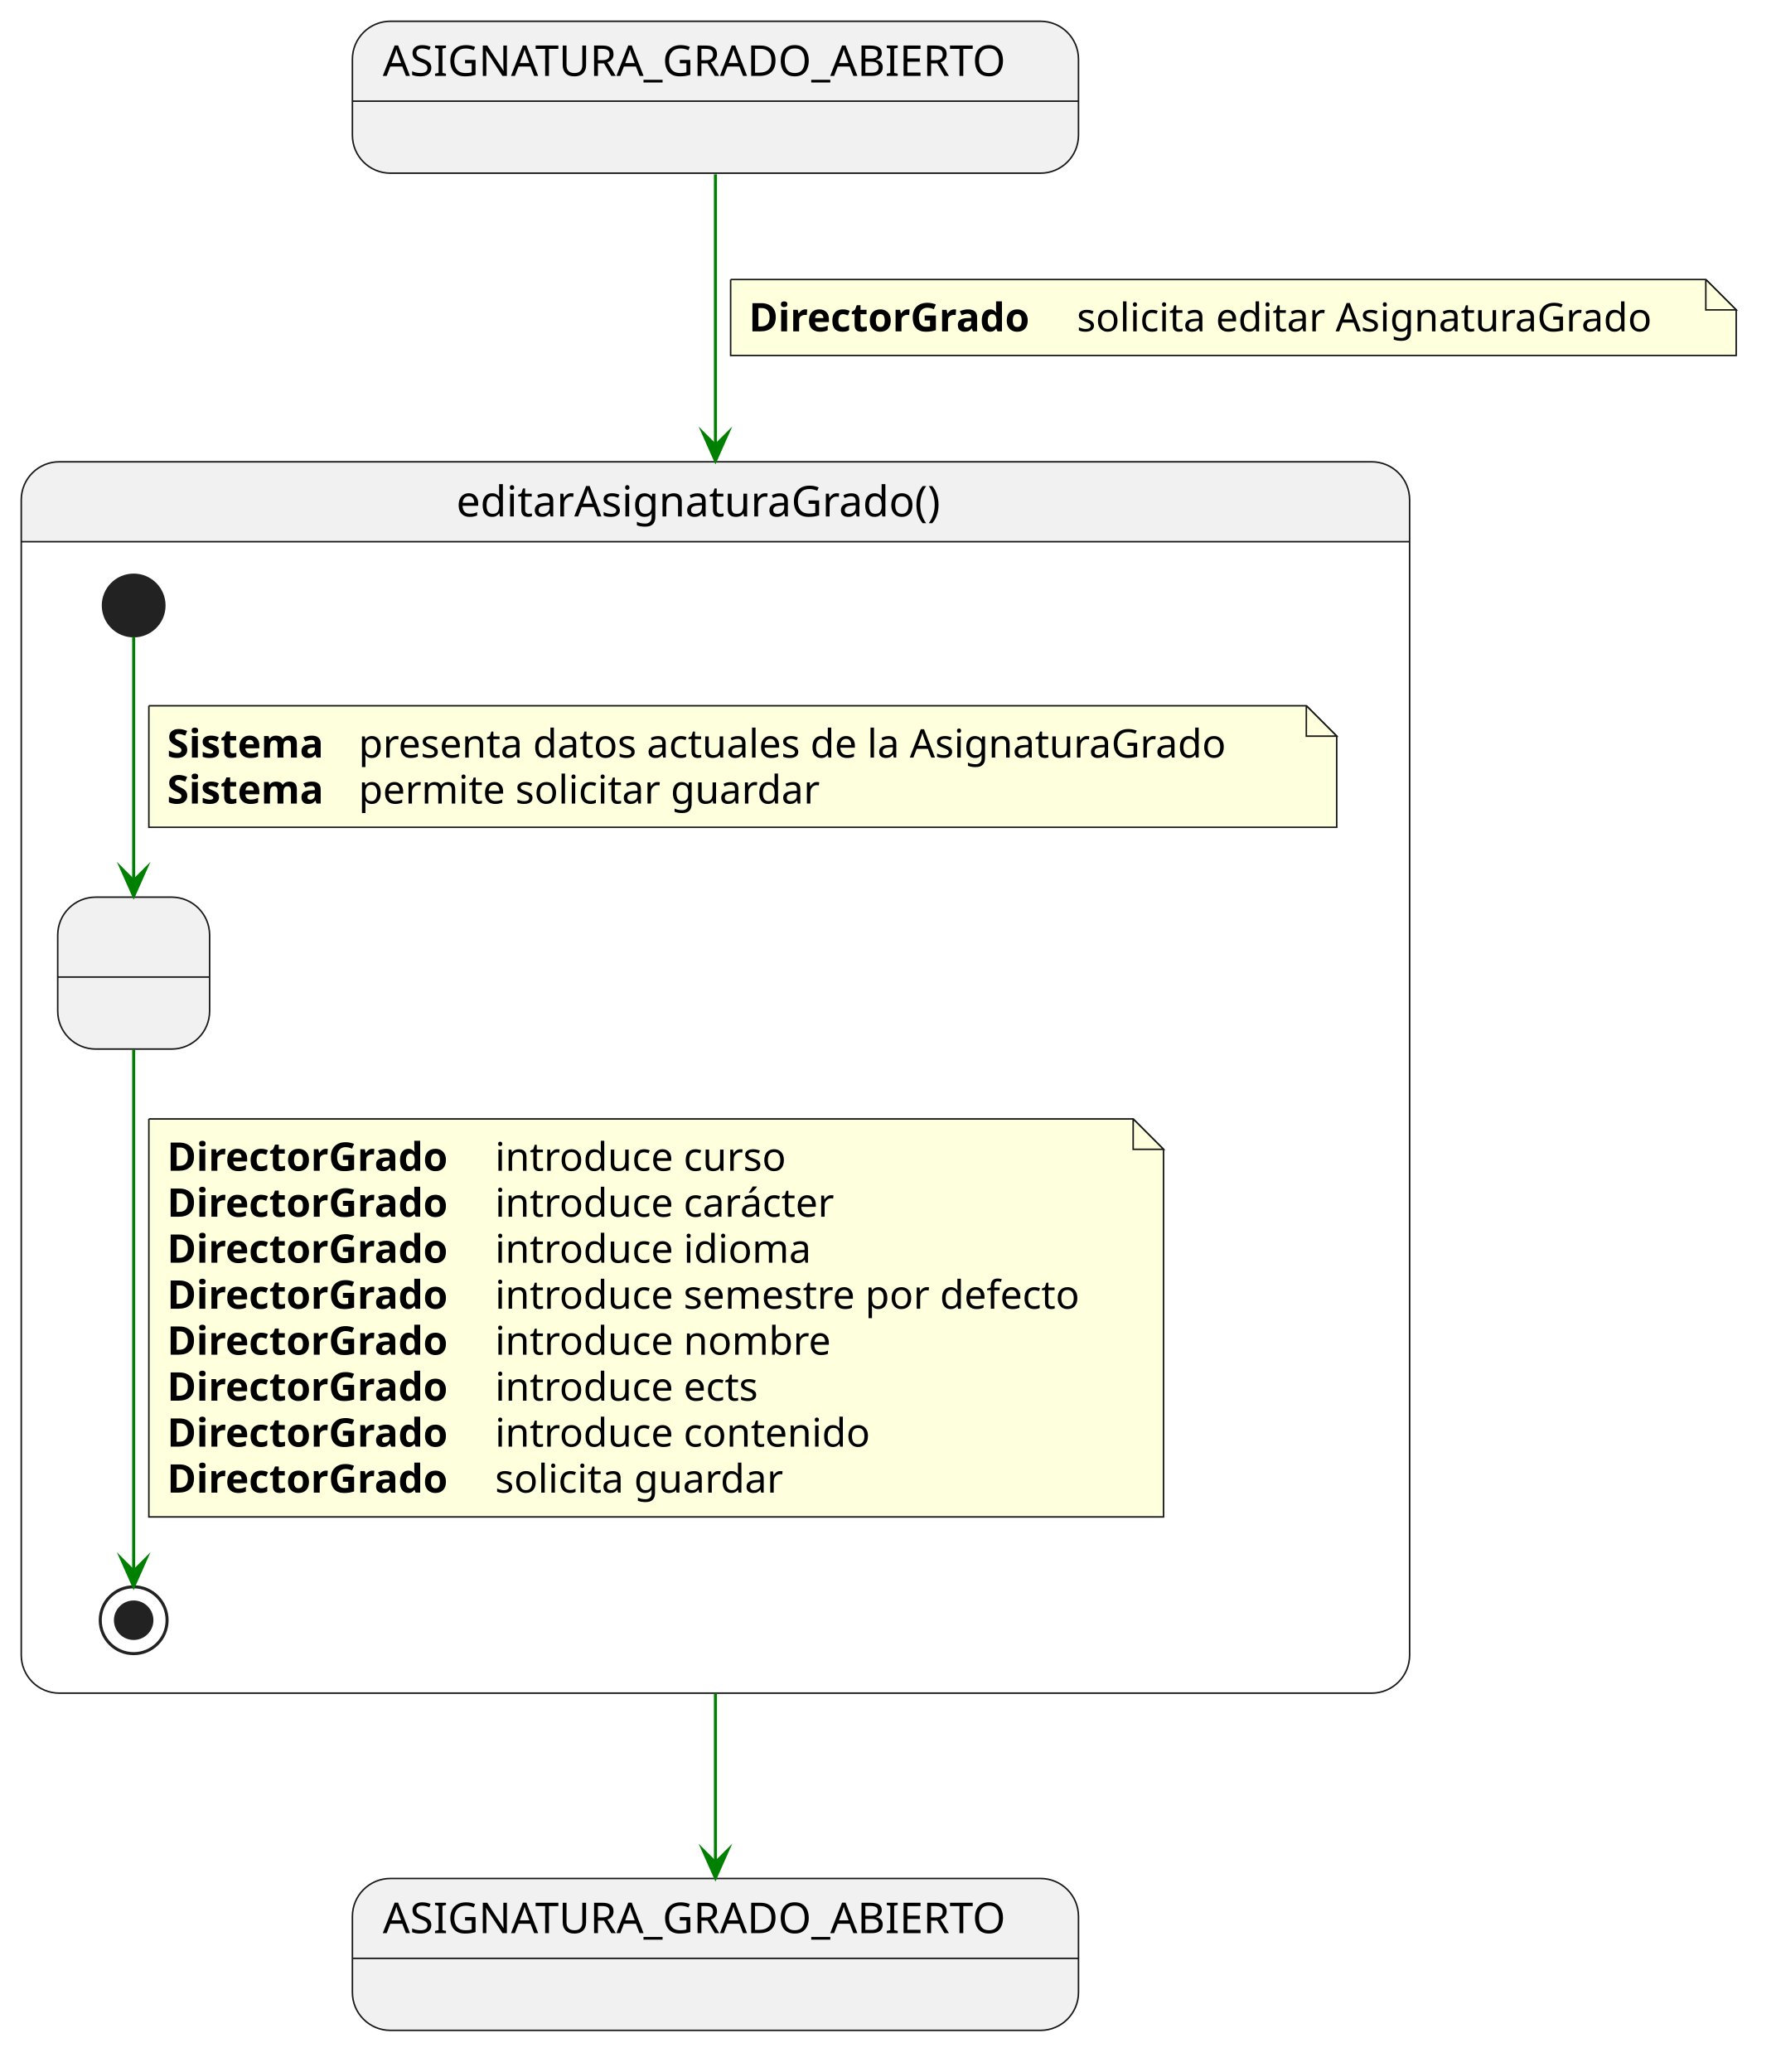
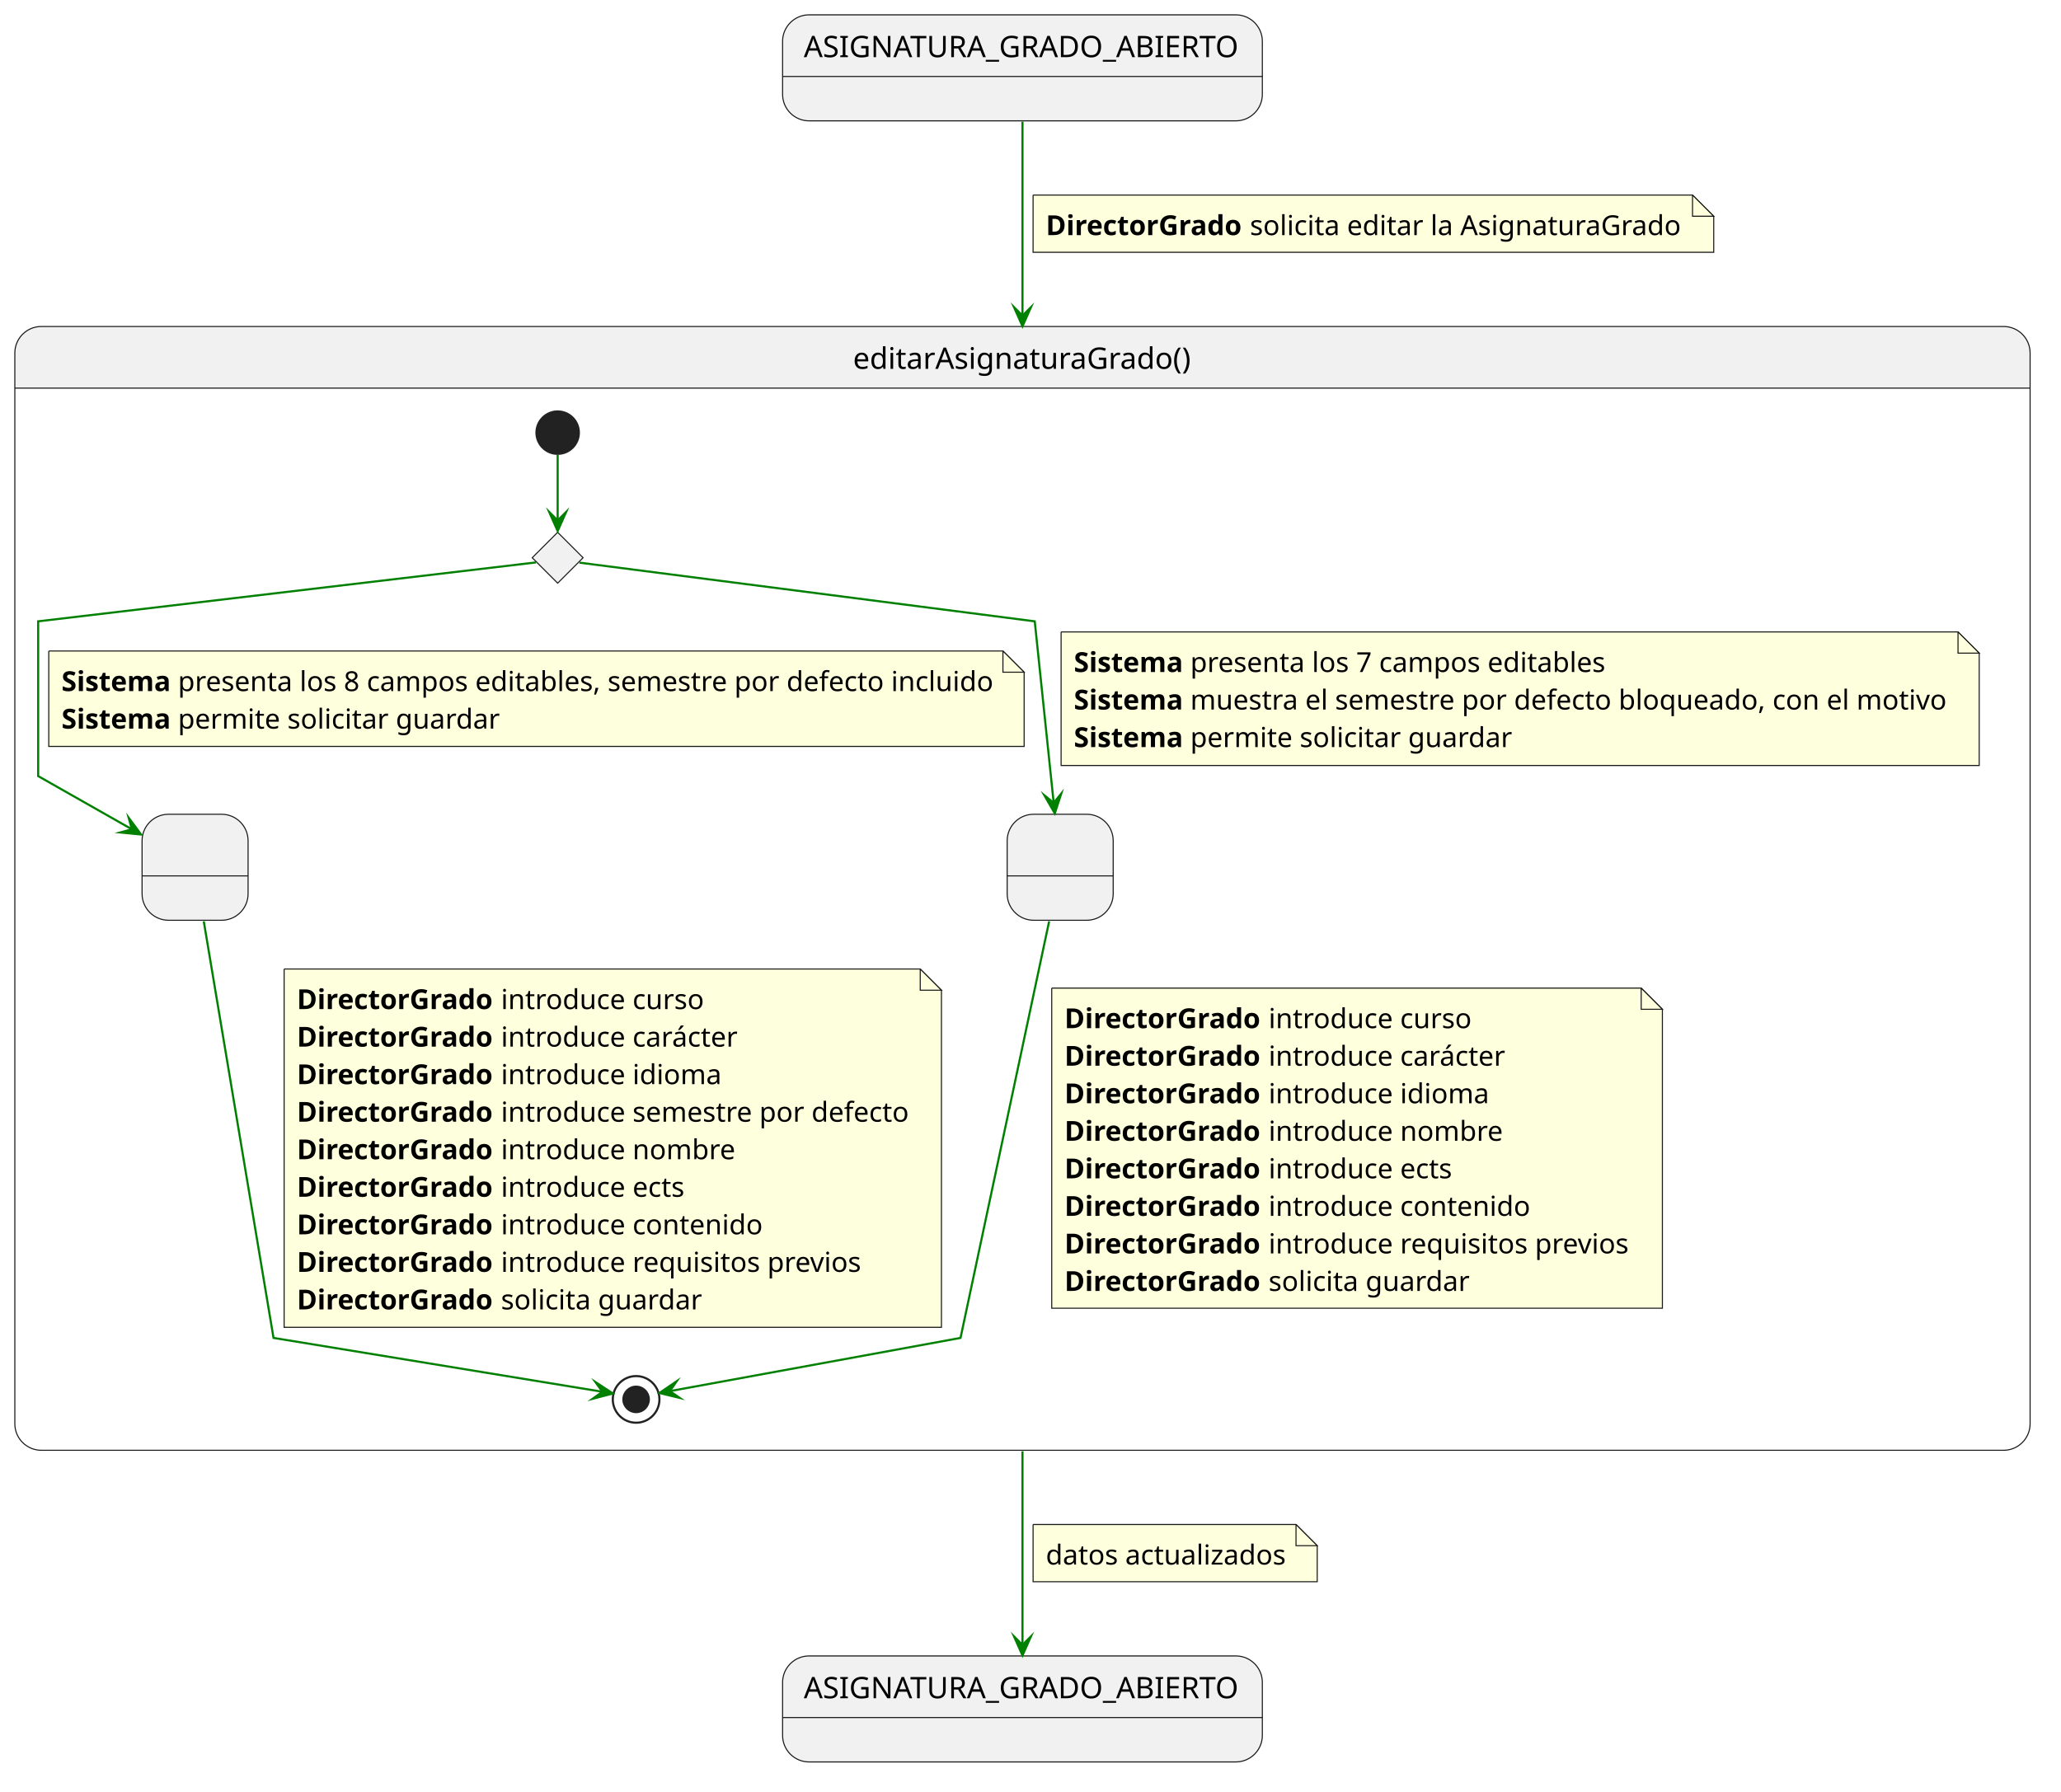
- <svg xmlns="http://www.w3.org/2000/svg" version="1.1" data-diagram-type="STATE" style="width:586px;height:682px;background:#FFFFFF;" width="586px" height="682px" viewBox="0 0 586 682" zoomAndPan="magnify" preserveAspectRatio="none" contentStyleType="text/css">
+ <svg xmlns="http://www.w3.org/2000/svg" version="1.1" data-diagram-type="STATE" style="width:972px;height:845px;background:#FFFFFF;" width="972px" height="845px" viewBox="0 0 972 845" zoomAndPan="magnify" preserveAspectRatio="none" contentStyleType="text/css">
  <defs />
  <g font-family="sans-serif" lengthAdjust="spacing">
-     <g class="entity" data-qualified-name="ASIGNATURA_GRADO_ABIERTO" id="ent0001" data-source-line="3">
-       <rect x="116" y="7" width="239.003" height="50" fill="#F1F1F1" style="stroke:#181818;stroke-width:0.5;" rx="12.5" ry="12.5" />
-       <line x1="116" y1="33.297" x2="355.003" y2="33.297" style="stroke:#181818;stroke-width:0.5;" />
-       <text x="126" y="24.995" fill="#000" font-size="14" textLength="219.003">ASIGNATURA_GRADO_ABIERTO</text>
+     <g class="entity" data-qualified-name="ASIGNATURA_GRADO_ABIERTO" id="ent0001" data-source-line="4">
+       <rect x="369.08" y="7" width="226.261" height="50" fill="#F1F1F1" style="stroke:#181818;stroke-width:0.5;" rx="12.5" ry="12.5" />
+       <line x1="369.08" y1="36.068" x2="595.341" y2="36.068" style="stroke:#181818;stroke-width:0.5;" />
+       <text x="379.08" y="26.966" fill="#000" font-size="14" textLength="206.261">ASIGNATURA_GRADO_ABIERTO</text>
    </g>
-     <g class="entity" data-qualified-name="ASIGNATURA_GRADO_ABIERTO_SALIDA" id="ent0002" data-source-line="4">
-       <rect x="116" y="618.3" width="239.003" height="50" fill="#F1F1F1" style="stroke:#181818;stroke-width:0.5;" rx="12.5" ry="12.5" />
-       <line x1="116" y1="644.597" x2="355.003" y2="644.597" style="stroke:#181818;stroke-width:0.5;" />
-       <text x="126" y="636.295" fill="#000" font-size="14" textLength="219.003">ASIGNATURA_GRADO_ABIERTO</text>
+     <g class="entity" data-qualified-name="ASIGNATURA_GRADO_ABIERTO_SALIDA" id="ent0002" data-source-line="5">
+       <rect x="369.08" y="781.07" width="226.261" height="50" fill="#F1F1F1" style="stroke:#181818;stroke-width:0.5;" rx="12.5" ry="12.5" />
+       <line x1="369.08" y1="810.138" x2="595.341" y2="810.138" style="stroke:#181818;stroke-width:0.5;" />
+       <text x="379.08" y="801.036" fill="#000" font-size="14" textLength="206.261">ASIGNATURA_GRADO_ABIERTO</text>
    </g>
-     <g class="entity" data-qualified-name="editarAsignaturaGrado" id="ent0003" data-source-line="11">
-       <path d="M19.5,152 L451.5,152 A12.5,12.5 0 0 1 464,164.5 L464,178.297 L7,178.297 L7,164.5 A12.5,12.5 0 0 1 19.5,152" fill="#F1F1F1" />
-       <rect x="7" y="152" width="457" height="405.297" fill="none" style="stroke:#181818;stroke-width:0.5;" rx="12.5" ry="12.5" />
-       <line x1="7" y1="178.297" x2="464" y2="178.297" style="stroke:#181818;stroke-width:0.5;" />
-       <text x="150.215" y="169.995" fill="#000" font-size="14" textLength="170.57">editarAsignaturaGrado()</text>
-       <g class="entity" data-qualified-name="editarAsignaturaGrado.EditandoDatos" id="ent0004" data-source-line="13">
-         <rect x="19" y="295.297" width="50" height="50" fill="#F1F1F1" style="stroke:#181818;stroke-width:0.5;" rx="12.5" ry="12.5" />
-         <line x1="19" y1="321.594" x2="69" y2="321.594" style="stroke:#181818;stroke-width:0.5;" />
-         <text x="41.775" y="313.292" fill="#000" font-size="14"> </text>
+     <g class="entity" data-qualified-name="editarAsignaturaGrado" id="ent0003" data-source-line="12">
+       <path d="M19.5,154 L944.93,154 A12.5,12.5 0 0 1 957.43,166.5 L957.43,183.068 L7,183.068 L7,166.5 A12.5,12.5 0 0 1 19.5,154" fill="#F1F1F1" />
+       <rect x="7" y="154" width="950.43" height="530.068" fill="none" style="stroke:#181818;stroke-width:0.5;" rx="12.5" ry="12.5" />
+       <line x1="7" y1="183.068" x2="957.43" y2="183.068" style="stroke:#181818;stroke-width:0.5;" />
+       <text x="402.296" y="173.966" fill="#000" font-size="14" textLength="159.837">editarAsignaturaGrado()</text>
+       <g class="entity" data-qualified-name="editarAsignaturaGrado.c" id="ent0004">
+         <polygon points="263,251.068,275,263.068,263,275.068,251,263.068,263,251.068" fill="#F1F1F1" style="stroke:#181818;stroke-width:0.5;stroke-linejoin:miter;stroke-miterlimit:10;" />
      </g>
-       <g class="start_entity" data-qualified-name="editarAsignaturaGrado..start.editarAsignaturaGrado" id="ent0006" data-source-line="15">
-         <ellipse cx="44" cy="199.297" rx="10" ry="10" fill="#222" style="stroke:#222;stroke-width:1;" />
+       <g class="entity" data-qualified-name="editarAsignaturaGrado.EditandoDatosCompleto" id="ent0005" data-source-line="15">
+         <rect x="67" y="384.068" width="50" height="50" fill="#F1F1F1" style="stroke:#181818;stroke-width:0.5;" rx="12.5" ry="12.5" />
+         <line x1="67" y1="413.136" x2="117" y2="413.136" style="stroke:#181818;stroke-width:0.5;" />
+         <text x="90.18" y="404.034" fill="#000" font-size="14"> </text>
      </g>
-       <g class="end_entity" data-qualified-name="editarAsignaturaGrado..end.editarAsignaturaGrado" id="ent0008" data-source-line="21">
-         <ellipse cx="44" cy="533.297" rx="11" ry="11" fill="none" style="stroke:#222;stroke-width:1;" />
-         <ellipse cx="44" cy="533.297" rx="6" ry="6" fill="#222" style="stroke:#222;stroke-width:1;" />
+       <g class="entity" data-qualified-name="editarAsignaturaGrado.EditandoDatosSemestreBloqueado" id="ent0006" data-source-line="16">
+         <rect x="475" y="384.068" width="50" height="50" fill="#F1F1F1" style="stroke:#181818;stroke-width:0.5;" rx="12.5" ry="12.5" />
+         <line x1="475" y1="413.136" x2="525" y2="413.136" style="stroke:#181818;stroke-width:0.5;" />
+         <text x="498.18" y="404.034" fill="#000" font-size="14"> </text>
      </g>
-       <g class="link" data-entity-1="ent0006" data-entity-2="ent0004" id="lnk7" data-source-line="15" data-link-type="dependency">
-         <path d="M44,209.637 C44,227.827 44,263.537 44,289.907" style="stroke:#008000;stroke-width:1;" fill="none" id="*start*editarAsignaturaGrado-to-EditandoDatos" />
-         <polygon points="44,294.907,48,285.907,44,289.907,40,285.907,44,294.907" fill="#008000" style="stroke:#008000;stroke-width:1;stroke-linejoin:miter;stroke-miterlimit:10;" />
-         <path d="M49,232.297 L49,272.297 L440,272.297 L440,242.297 L430,232.297 L49,232.297" style="stroke:#181818;stroke-width:0.5;" fill="#FEFFDD" />
-         <path d="M430,232.297 L430,242.297 L440,242.297 L430,232.297" style="stroke:#181818;stroke-width:0.5;" fill="#FEFFDD" />
-         <text x="55" y="249.364" fill="#000" font-size="13" textLength="58.906" font-weight="700">Sistema</text>
-         <text x="118.039" y="249.364" fill="#000" font-size="13" textLength="306.973">presenta datos actuales de la AsignaturaGrado</text>
-         <text x="55" y="264.497" fill="#000" font-size="13" textLength="58.906" font-weight="700">Sistema</text>
-         <text x="118.039" y="264.497" fill="#000" font-size="13" textLength="161.713">permite solicitar guardar</text>
+       <g class="start_entity" data-qualified-name="editarAsignaturaGrado..start.editarAsignaturaGrado" id="ent0008" data-source-line="18">
+         <ellipse cx="263" cy="204.068" rx="10" ry="10" fill="#222" style="stroke:#222;stroke-width:1;" />
      </g>
-       <g class="link" data-entity-1="ent0004" data-entity-2="ent0008" id="lnk9" data-source-line="21" data-link-type="dependency">
-         <path d="M44,345.497 C44,391.617 44,485.307 44,517.157" style="stroke:#008000;stroke-width:1;" fill="none" id="EditandoDatos-to-*end*editarAsignaturaGrado" />
-         <polygon points="44,522.157,48,513.157,44,517.157,40,513.157,44,522.157" fill="#008000" style="stroke:#008000;stroke-width:1;stroke-linejoin:miter;stroke-miterlimit:10;" />
-         <path d="M49,368.297 L49,499.297 L383,499.297 L383,378.297 L373,368.297 L49,368.297" style="stroke:#181818;stroke-width:0.5;" fill="#FEFFDD" />
-         <path d="M373,368.297 L373,378.297 L383,378.297 L373,368.297" style="stroke:#181818;stroke-width:0.5;" fill="#FEFFDD" />
-         <text x="55" y="385.364" fill="#000" font-size="13" textLength="103.829" font-weight="700">DirectorGrado</text>
-         <text x="162.961" y="385.364" fill="#000" font-size="13" textLength="101.474">introduce curso</text>
-         <text x="55" y="400.497" fill="#000" font-size="13" textLength="103.829" font-weight="700">DirectorGrado</text>
-         <text x="162.961" y="400.497" fill="#000" font-size="13" textLength="120.028">introduce carácter</text>
-         <text x="55" y="415.629" fill="#000" font-size="13" textLength="103.829" font-weight="700">DirectorGrado</text>
-         <text x="162.961" y="415.629" fill="#000" font-size="13" textLength="110.075">introduce idioma</text>
-         <text x="55" y="430.762" fill="#000" font-size="13" textLength="103.829" font-weight="700">DirectorGrado</text>
-         <text x="162.961" y="430.762" fill="#000" font-size="13" textLength="205.499">introduce semestre por defecto</text>
-         <text x="55" y="445.895" fill="#000" font-size="13" textLength="103.829" font-weight="700">DirectorGrado</text>
-         <text x="162.961" y="445.895" fill="#000" font-size="13" textLength="116.467">introduce nombre</text>
-         <text x="55" y="461.028" fill="#000" font-size="13" textLength="103.829" font-weight="700">DirectorGrado</text>
-         <text x="162.961" y="461.028" fill="#000" font-size="13" textLength="93.031">introduce ects</text>
-         <text x="55" y="476.161" fill="#000" font-size="13" textLength="103.829" font-weight="700">DirectorGrado</text>
-         <text x="162.961" y="476.161" fill="#000" font-size="13" textLength="130.508">introduce contenido</text>
-         <text x="55" y="491.293" fill="#000" font-size="13" textLength="103.829" font-weight="700">DirectorGrado</text>
-         <text x="162.961" y="491.293" fill="#000" font-size="13" textLength="101.271">solicita guardar</text>
+       <g class="end_entity" data-qualified-name="editarAsignaturaGrado..end.editarAsignaturaGrado" id="ent0012" data-source-line="33">
+         <ellipse cx="300" cy="660.068" rx="11" ry="11" fill="none" style="stroke:#222;stroke-width:1;" />
+         <ellipse cx="300" cy="660.068" rx="6" ry="6" fill="#222" style="stroke:#222;stroke-width:1;" />
+       </g>
+       <g class="link" data-entity-1="ent0008" data-entity-2="ent0004" id="lnk9" data-source-line="18" data-link-type="dependency">
+         <path d="M263,214.478 C263,224.348 263,234.858 263,245.478" style="stroke:#008000;stroke-width:1;" fill="none" id="*start*editarAsignaturaGrado-to-c" />
+         <polygon points="263,250.478,267,241.478,263,245.478,259,241.478,263,250.478" fill="#008000" style="stroke:#008000;stroke-width:1;stroke-linejoin:miter;stroke-miterlimit:10;" />
+       </g>
+       <g class="link" data-entity-1="ent0004" data-entity-2="ent0005" id="lnk10" data-source-line="20" data-link-type="dependency">
+         <path d="M252.78,265.278 C206.42,270.768 18,293.068 18,293.068 C18,293.068 18,366.068 18,366.068 C18,366.068 40.782,378.999 62.182,391.149" style="stroke:#008000;stroke-width:1;" fill="none" id="c-to-EditandoDatosCompleto" />
+         <polygon points="66.53,393.618,60.678,385.696,62.182,391.149,56.729,392.653,66.53,393.618" fill="#008000" style="stroke:#008000;stroke-width:1;stroke-linejoin:miter;stroke-miterlimit:10;" />
+         <path d="M23,307.068 L23,352.068 L483,352.068 L483,317.068 L473,307.068 L23,307.068" style="stroke:#181818;stroke-width:0.5;" fill="#FEFFDD" />
+         <path d="M473,307.068 L473,317.068 L483,317.068 L473,307.068" style="stroke:#181818;stroke-width:0.5;" fill="#FEFFDD" />
+         <text x="29" y="325.965" fill="#000" font-size="13" textLength="51.532" font-weight="700">Sistema</text>
+         <text x="83.912" y="325.965" fill="#000" font-size="13" textLength="385.086">presenta los 8 campos editables, semestre por defecto incluido</text>
+         <text x="29" y="343.671" fill="#000" font-size="13" textLength="51.532" font-weight="700">Sistema</text>
+         <text x="83.912" y="343.671" fill="#000" font-size="13" textLength="152.087">permite solicitar guardar</text>
+       </g>
+       <g class="link" data-entity-1="ent0004" data-entity-2="ent0006" id="lnk11" data-source-line="26" data-link-type="dependency">
+         <path d="M273.25,265.388 C317.27,271.058 488,293.068 488,293.068 C488,293.068 493.41,344.945 496.94,378.705" style="stroke:#008000;stroke-width:1;" fill="none" id="c-to-EditandoDatosSemestreBloqueado" />
+         <polygon points="497.46,383.678,500.502,374.311,496.94,378.705,492.546,375.143,497.46,383.678" fill="#008000" style="stroke:#008000;stroke-width:1;stroke-linejoin:miter;stroke-miterlimit:10;" />
+         <path d="M500.43,298.068 L500.43,361.068 L933.43,361.068 L933.43,308.068 L923.43,298.068 L500.43,298.068" style="stroke:#181818;stroke-width:0.5;" fill="#FEFFDD" />
+         <path d="M923.43,298.068 L923.43,308.068 L933.43,308.068 L923.43,298.068" style="stroke:#181818;stroke-width:0.5;" fill="#FEFFDD" />
+         <text x="506.43" y="316.965" fill="#000" font-size="13" textLength="51.532" font-weight="700">Sistema</text>
+         <text x="561.342" y="316.965" fill="#000" font-size="13" textLength="196.027">presenta los 7 campos editables</text>
+         <text x="506.43" y="334.671" fill="#000" font-size="13" textLength="51.532" font-weight="700">Sistema</text>
+         <text x="561.342" y="334.671" fill="#000" font-size="13" textLength="357.227">muestra el semestre por defecto bloqueado, con el motivo</text>
+         <text x="506.43" y="352.377" fill="#000" font-size="13" textLength="51.532" font-weight="700">Sistema</text>
+         <text x="561.342" y="352.377" fill="#000" font-size="13" textLength="152.087">permite solicitar guardar</text>
+       </g>
+       <g class="link" data-entity-1="ent0005" data-entity-2="ent0012" id="lnk13" data-source-line="33" data-link-type="dependency">
+         <path d="M96.1,434.568 C105.73,492.108 129,631.068 129,631.068 C129,631.068 246.366,650.29 284.106,656.47" style="stroke:#008000;stroke-width:1;" fill="none" id="EditandoDatosCompleto-to-*end*editarAsignaturaGrado" />
+         <polygon points="289.04,657.278,280.805,651.876,284.106,656.47,279.512,659.771,289.04,657.278" fill="#008000" style="stroke:#008000;stroke-width:1;stroke-linejoin:miter;stroke-miterlimit:10;" />
+         <path d="M134,457.068 L134,626.068 L444,626.068 L444,467.068 L434,457.068 L134,457.068" style="stroke:#181818;stroke-width:0.5;" fill="#FEFFDD" />
+         <path d="M434,457.068 L434,467.068 L444,467.068 L434,457.068" style="stroke:#181818;stroke-width:0.5;" fill="#FEFFDD" />
+         <text x="140" y="475.965" fill="#000" font-size="13" textLength="92.885" font-weight="700">DirectorGrado</text>
+         <text x="236.265" y="475.965" fill="#000" font-size="13" textLength="96.031">introduce curso</text>
+         <text x="140" y="493.671" fill="#000" font-size="13" textLength="92.885" font-weight="700">DirectorGrado</text>
+         <text x="236.265" y="493.671" fill="#000" font-size="13" textLength="112.125">introduce carácter</text>
+         <text x="140" y="511.377" fill="#000" font-size="13" textLength="92.885" font-weight="700">DirectorGrado</text>
+         <text x="236.265" y="511.377" fill="#000" font-size="13" textLength="104.312">introduce idioma</text>
+         <text x="140" y="529.083" fill="#000" font-size="13" textLength="92.885" font-weight="700">DirectorGrado</text>
+         <text x="236.265" y="529.083" fill="#000" font-size="13" textLength="192.881">introduce semestre por defecto</text>
+         <text x="140" y="546.789" fill="#000" font-size="13" textLength="92.885" font-weight="700">DirectorGrado</text>
+         <text x="236.265" y="546.789" fill="#000" font-size="13" textLength="111.046">introduce nombre</text>
+         <text x="140" y="564.495" fill="#000" font-size="13" textLength="92.885" font-weight="700">DirectorGrado</text>
+         <text x="236.265" y="564.495" fill="#000" font-size="13" textLength="86.788">introduce ects</text>
+         <text x="140" y="582.201" fill="#000" font-size="13" textLength="92.885" font-weight="700">DirectorGrado</text>
+         <text x="236.265" y="582.201" fill="#000" font-size="13" textLength="123.708">introduce contenido</text>
+         <text x="140" y="599.907" fill="#000" font-size="13" textLength="92.885" font-weight="700">DirectorGrado</text>
+         <text x="236.265" y="599.907" fill="#000" font-size="13" textLength="170.872">introduce requisitos previos</text>
+         <text x="140" y="617.613" fill="#000" font-size="13" textLength="92.885" font-weight="700">DirectorGrado</text>
+         <text x="236.265" y="617.613" fill="#000" font-size="13" textLength="95.108">solicita guardar</text>
+       </g>
+       <g class="link" data-entity-1="ent0006" data-entity-2="ent0012" id="lnk14" data-source-line="46" data-link-type="dependency">
+         <path d="M494.79,434.568 C482.55,492.108 453,631.068 453,631.068 C453,631.068 350.998,649.738 315.918,656.158" style="stroke:#008000;stroke-width:1;" fill="none" id="EditandoDatosSemestreBloqueado-to-*end*editarAsignaturaGrado" />
+         <polygon points="311,657.058,320.573,659.372,315.918,656.158,319.133,651.503,311,657.058" fill="#008000" style="stroke:#008000;stroke-width:1;stroke-linejoin:miter;stroke-miterlimit:10;" />
+         <path d="M496.01,466.068 L496.01,617.068 L784.01,617.068 L784.01,476.068 L774.01,466.068 L496.01,466.068" style="stroke:#181818;stroke-width:0.5;" fill="#FEFFDD" />
+         <path d="M774.01,466.068 L774.01,476.068 L784.01,476.068 L774.01,466.068" style="stroke:#181818;stroke-width:0.5;" fill="#FEFFDD" />
+         <text x="502.01" y="484.965" fill="#000" font-size="13" textLength="92.885" font-weight="700">DirectorGrado</text>
+         <text x="598.275" y="484.965" fill="#000" font-size="13" textLength="96.031">introduce curso</text>
+         <text x="502.01" y="502.671" fill="#000" font-size="13" textLength="92.885" font-weight="700">DirectorGrado</text>
+         <text x="598.275" y="502.671" fill="#000" font-size="13" textLength="112.125">introduce carácter</text>
+         <text x="502.01" y="520.377" fill="#000" font-size="13" textLength="92.885" font-weight="700">DirectorGrado</text>
+         <text x="598.275" y="520.377" fill="#000" font-size="13" textLength="104.312">introduce idioma</text>
+         <text x="502.01" y="538.083" fill="#000" font-size="13" textLength="92.885" font-weight="700">DirectorGrado</text>
+         <text x="598.275" y="538.083" fill="#000" font-size="13" textLength="111.046">introduce nombre</text>
+         <text x="502.01" y="555.789" fill="#000" font-size="13" textLength="92.885" font-weight="700">DirectorGrado</text>
+         <text x="598.275" y="555.789" fill="#000" font-size="13" textLength="86.788">introduce ects</text>
+         <text x="502.01" y="573.495" fill="#000" font-size="13" textLength="92.885" font-weight="700">DirectorGrado</text>
+         <text x="598.275" y="573.495" fill="#000" font-size="13" textLength="123.708">introduce contenido</text>
+         <text x="502.01" y="591.201" fill="#000" font-size="13" textLength="92.885" font-weight="700">DirectorGrado</text>
+         <text x="598.275" y="591.201" fill="#000" font-size="13" textLength="170.872">introduce requisitos previos</text>
+         <text x="502.01" y="608.907" fill="#000" font-size="13" textLength="92.885" font-weight="700">DirectorGrado</text>
+         <text x="598.275" y="608.907" fill="#000" font-size="13" textLength="95.108">solicita guardar</text>
      </g>
    </g>
-     <g class="link" data-entity-1="ent0001" data-entity-2="ent0003" id="lnk5" data-source-line="6" data-link-type="dependency">
-       <path d="M235.5,57.37 C235.5,79.29 235.5,108.8 235.5,146.63" style="stroke:#008000;stroke-width:1;" fill="none" id="ASIGNATURA_GRADO_ABIERTO-to-editarAsignaturaGrado" />
-       <polygon points="235.5,151.63,239.5,142.63,235.5,146.63,231.5,142.63,235.5,151.63" fill="#008000" style="stroke:#008000;stroke-width:1;stroke-linejoin:miter;stroke-miterlimit:10;" />
-       <path d="M240.5,92 L240.5,117 L571.5,117 L571.5,102 L561.5,92 L240.5,92" style="stroke:#181818;stroke-width:0.5;" fill="#FEFFDD" />
-       <path d="M561.5,92 L561.5,102 L571.5,102 L561.5,92" style="stroke:#181818;stroke-width:0.5;" fill="#FEFFDD" />
-       <text x="246.5" y="109.067" fill="#000" font-size="13" textLength="103.829" font-weight="700">DirectorGrado</text>
-       <text x="354.461" y="109.067" fill="#000" font-size="13" textLength="202.281">solicita editar AsignaturaGrado</text>
+     <g class="link" data-entity-1="ent0001" data-entity-2="ent0003" id="lnk7" data-source-line="7" data-link-type="dependency">
+       <path d="M482.22,57.38 C482.22,79.37 482.22,109.27 482.22,148.89" style="stroke:#008000;stroke-width:1;" fill="none" id="ASIGNATURA_GRADO_ABIERTO-to-editarAsignaturaGrado" />
+       <polygon points="482.22,153.89,486.22,144.89,482.22,148.89,478.22,144.89,482.22,153.89" fill="#008000" style="stroke:#008000;stroke-width:1;stroke-linejoin:miter;stroke-miterlimit:10;" />
+       <path d="M487.22,92 L487.22,119 L808.22,119 L808.22,102 L798.22,92 L487.22,92" style="stroke:#181818;stroke-width:0.5;" fill="#FEFFDD" />
+       <path d="M798.22,92 L798.22,102 L808.22,102 L798.22,92" style="stroke:#181818;stroke-width:0.5;" fill="#FEFFDD" />
+       <text x="493.22" y="110.897" fill="#000" font-size="13" textLength="92.885" font-weight="700">DirectorGrado</text>
+       <text x="589.485" y="110.897" fill="#000" font-size="13" textLength="203.788">solicita editar la AsignaturaGrado</text>
    </g>
-     <g class="link" data-entity-1="ent0003" data-entity-2="ent0002" id="lnk10" data-source-line="34" data-link-type="dependency">
-       <path d="M235.5,557.46 C235.5,581.45 235.5,597.81 235.5,613.09" style="stroke:#008000;stroke-width:1;" fill="none" id="editarAsignaturaGrado-to-ASIGNATURA_GRADO_ABIERTO_SALIDA" />
-       <polygon points="235.5,618.09,239.5,609.09,235.5,613.09,231.5,609.09,235.5,618.09" fill="#008000" style="stroke:#008000;stroke-width:1;stroke-linejoin:miter;stroke-miterlimit:10;" />
+     <g class="link" data-entity-1="ent0003" data-entity-2="ent0002" id="lnk15" data-source-line="59" data-link-type="dependency">
+       <path d="M482.22,684.56 C482.22,724.12 482.22,753.94 482.22,775.85" style="stroke:#008000;stroke-width:1;" fill="none" id="editarAsignaturaGrado-to-ASIGNATURA_GRADO_ABIERTO_SALIDA" />
+       <polygon points="482.22,780.85,486.22,771.85,482.22,775.85,478.22,771.85,482.22,780.85" fill="#008000" style="stroke:#008000;stroke-width:1;stroke-linejoin:miter;stroke-miterlimit:10;" />
+       <path d="M487.22,719.07 L487.22,746.07 L621.22,746.07 L621.22,729.07 L611.22,719.07 L487.22,719.07" style="stroke:#181818;stroke-width:0.5;" fill="#FEFFDD" />
+       <path d="M611.22,719.07 L611.22,729.07 L621.22,729.07 L611.22,719.07" style="stroke:#181818;stroke-width:0.5;" fill="#FEFFDD" />
+       <text x="493.22" y="737.967" fill="#000" font-size="13" textLength="113.204">datos actualizados</text>
    </g>
  </g>
</svg>
